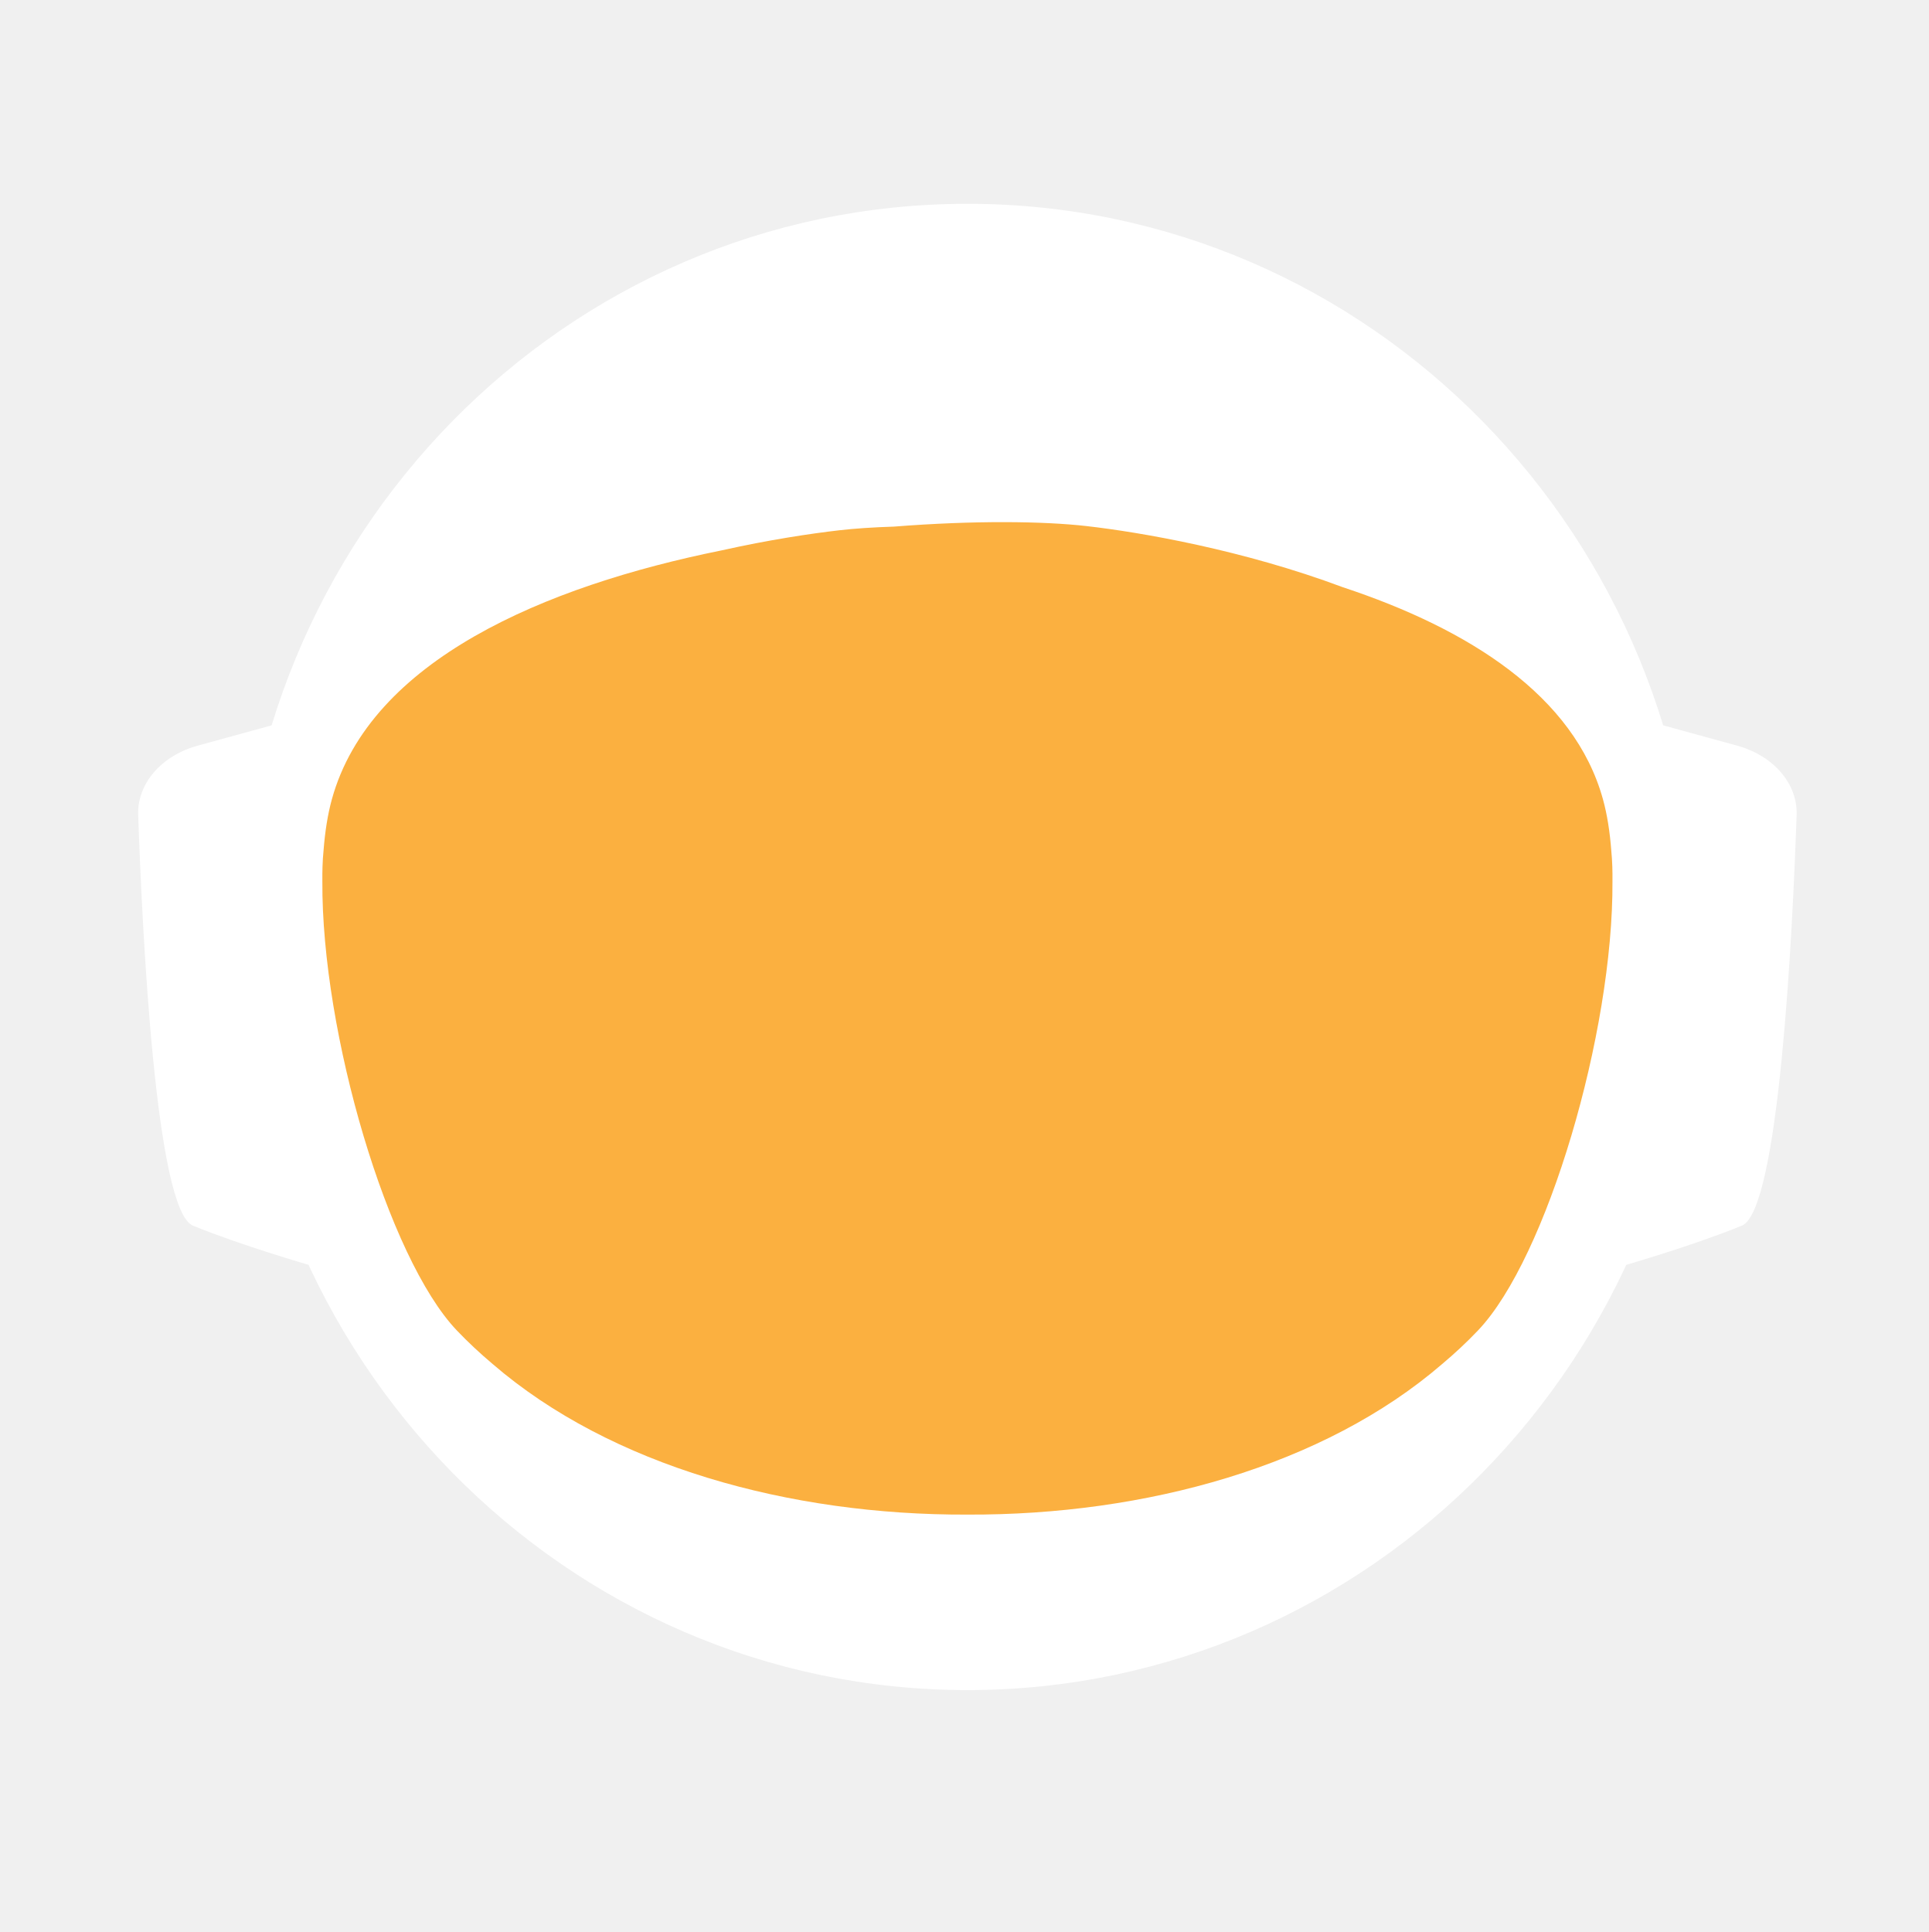
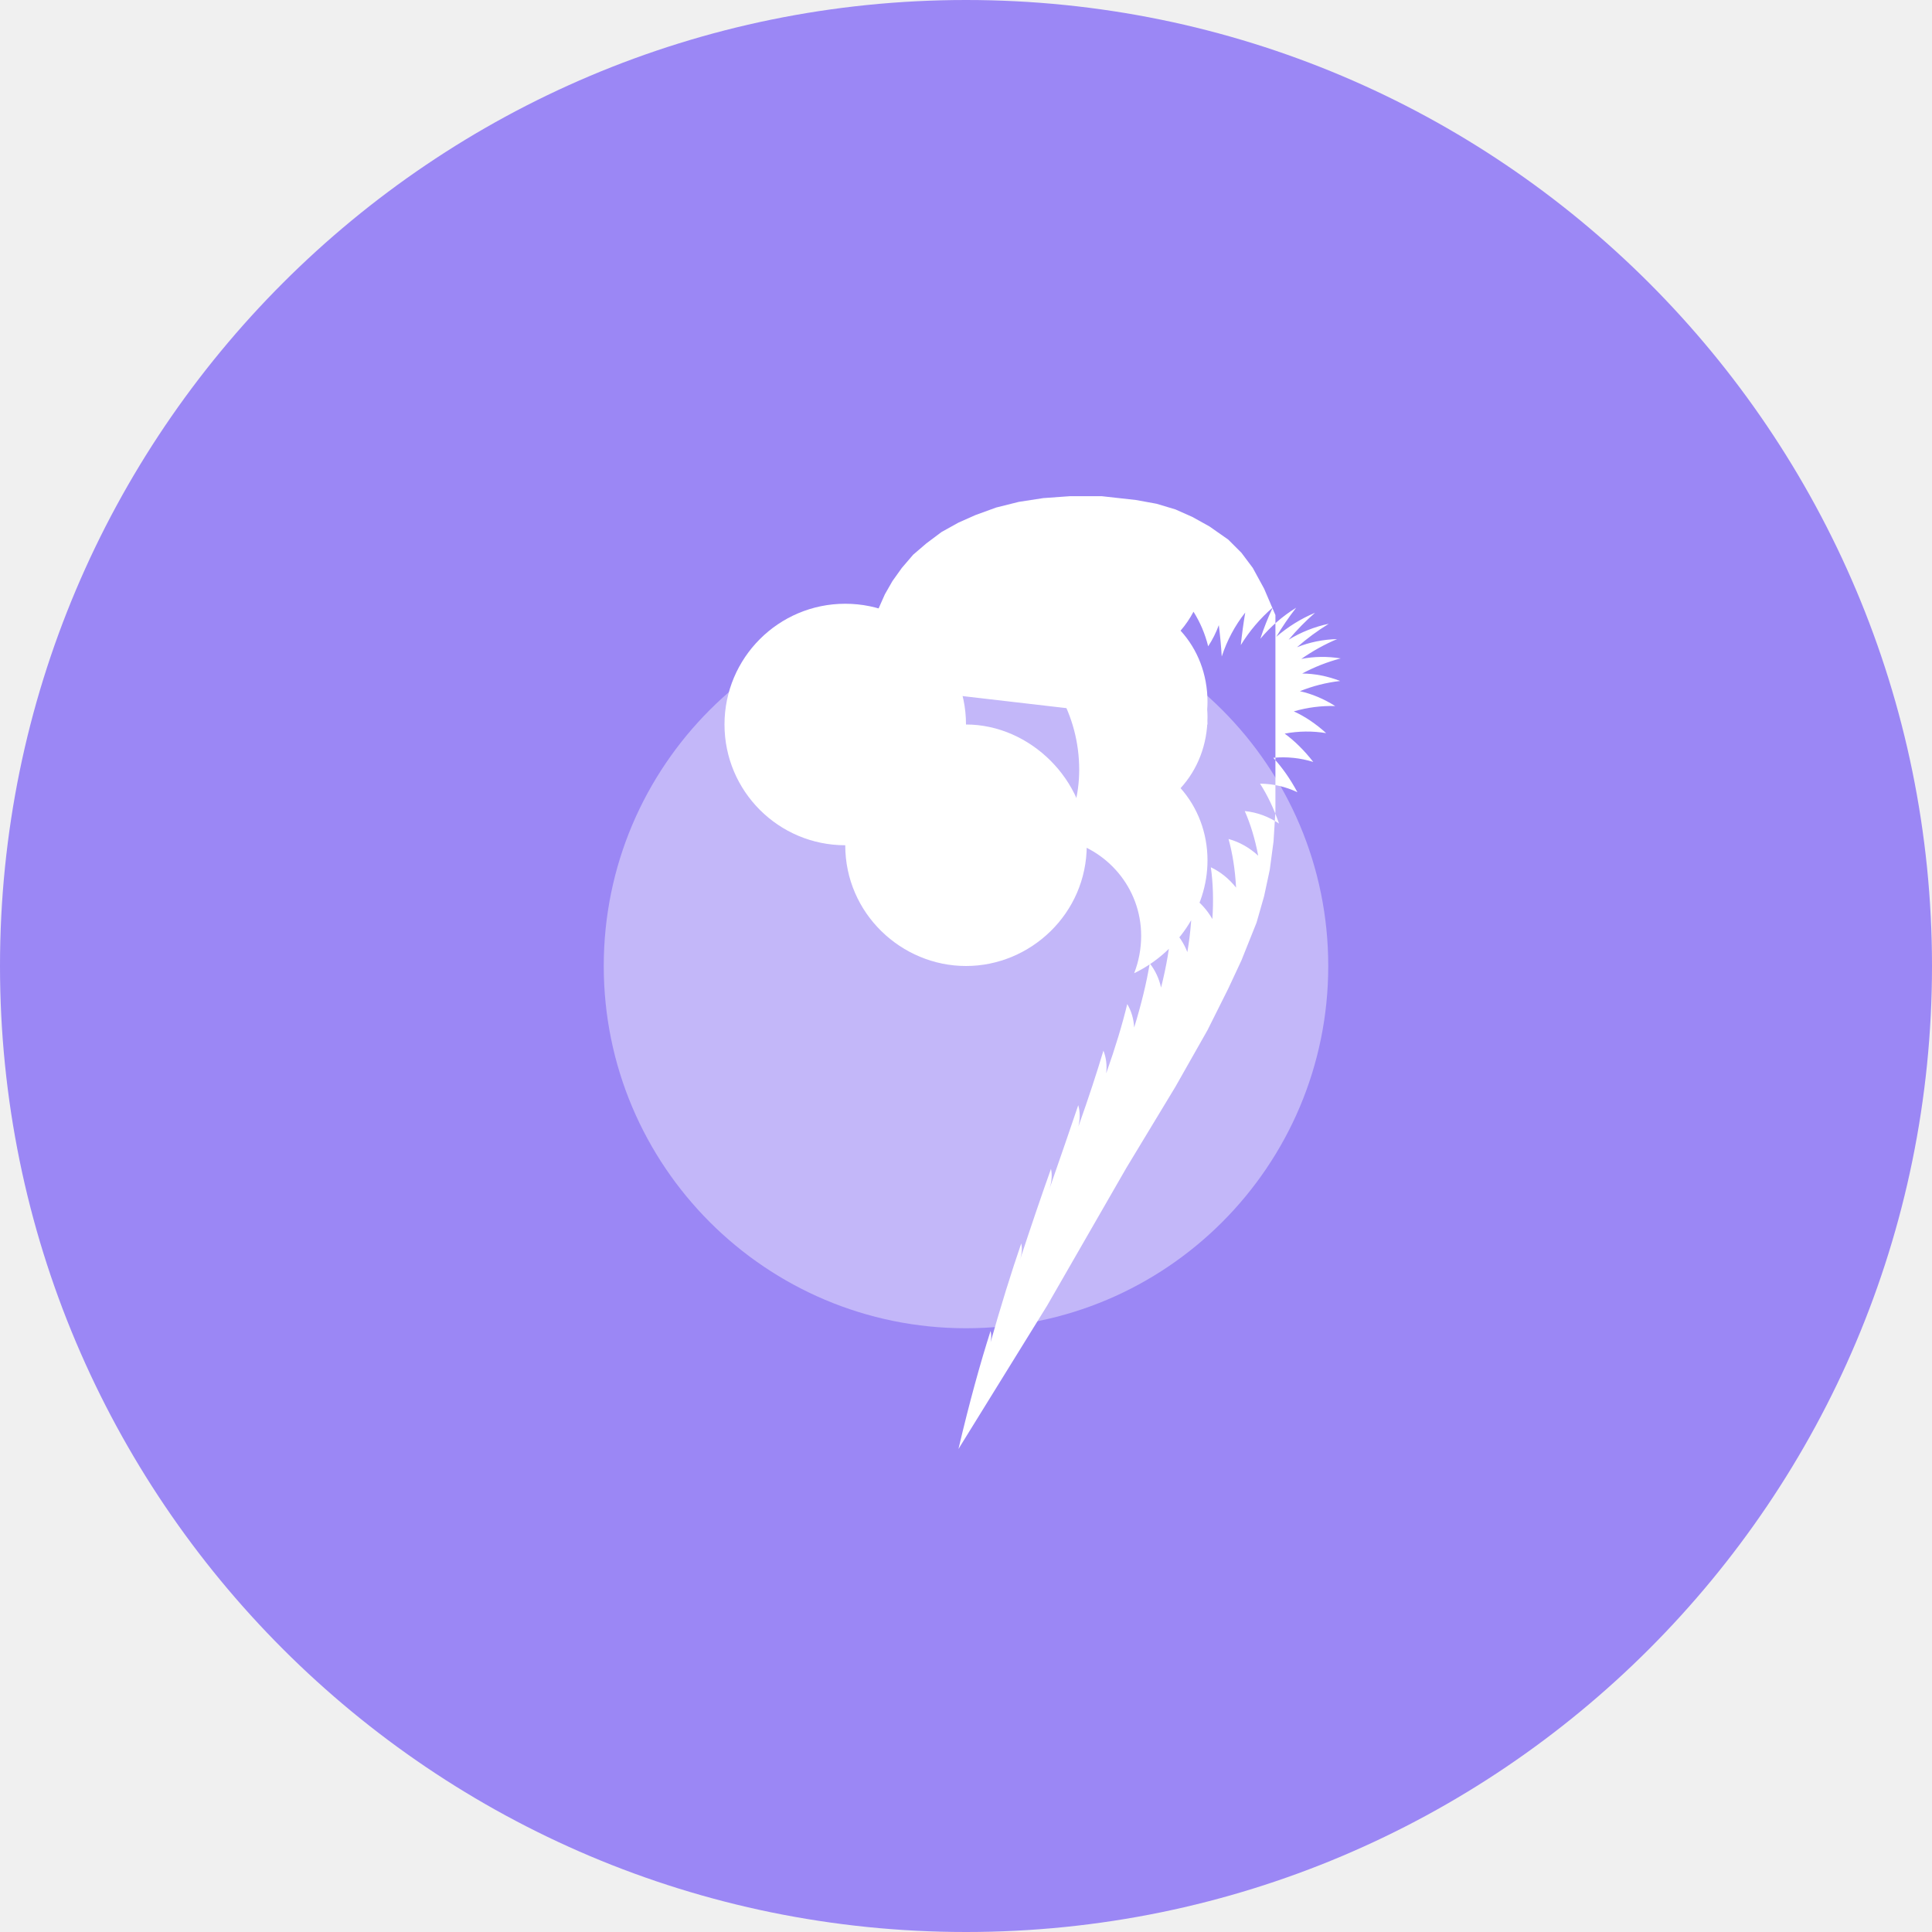
- <svg xmlns="http://www.w3.org/2000/svg" id="_Слой_2" data-name="Слой 2" viewBox="0 0 960.01 961.55">
-   <defs>
-     <style>
-             .cls-1, .cls-2 {
-             fill: #fff;
-             stroke-width: 0px;
-             }
- 
-             .cls-2 {
-             stroke-linecap: round;
-             stroke-width: 0px;
-             
-             }
- 
-             .cls-2, .cls-3 {
-             stroke: #fff;
-             stroke-width: 10px;
-             stroke-miterlimit: 10;
-             }
- 
-             .cls-4 {
-             fill: transparent;
-             stroke: #fff;
-             stroke-width: 0px;
-             }
- 
-             .cls-3 {
-             fill: #FBB040;
- 
-             stroke-width: 0px;
-             }
-         </style>
-     <linearGradient id="animated_gradient" x1="0%" y1="0%" x2="100%" y2="100%" gradientUnits="userSpaceOnUse">
-       <stop offset="100%" stop-color="#427fc1">
-         <animate attributeName="stop-color" values="#427fc1;#00bcd4;#8bc34a;#ffc107;#3f51b5;#9e9e9e;#427fc1" dur="10s" repeatCount="indefinite" />
-       </stop>
-     </linearGradient>
-   </defs>
-   <g id="_Слой_6" data-name="Слой 6">
-     <g>
-       <path class="cls-4" d="M960.01,480c0,9.16-.26,18.26-.77,27.29-.01.12-.02.25-.02.38-.04.67-.08,1.35-.13,2.03-.05.94-.11,1.88-.18,2.82-.05.88-.12,1.76-.18,2.64-.19,2.82-.42,5.62-.68,8.42-.29,3.3-.62,6.59-.99,9.87-.11,1.07-.23,2.14-.37,3.2-.34,2.96-.71,5.92-1.12,8.86-.39,2.88-.8,5.75-1.26,8.61-.12.78-.24,1.56-.37,2.34-.21,1.35-.44,2.69-.66,4.04-.45,2.69-.92,5.37-1.43,8.04-.44,2.38-.9,4.75-1.39,7.11-.01.08-.03.15-.04.23-.16.8-.33,1.6-.49,2.4-.17.8-.34,1.6-.51,2.39-.01.05-.02.1-.03.15-.63,2.94-1.27,5.87-1.96,8.79-.73,3.15-1.51,6.28-2.31,9.4-.28,1.12-.57,2.23-.86,3.34-.19.75-.39,1.51-.6,2.26-.2.75-.41,1.49-.61,2.24-.18.65-.36,1.31-.54,1.97-.18.65-.36,1.3-.55,1.96-.02.09-.05.18-.07.26-.44,1.58-.9,3.15-1.37,4.72,0,.01,0,.02,0,.03l-.66,2.22c-.22.74-.44,1.48-.67,2.22-.5,1.66-1.01,3.31-1.54,4.96-.24.75-.48,1.49-.72,2.24-.18.55-.35,1.09-.53,1.64-.48,1.46-.96,2.93-1.45,4.39-.49,1.46-.99,2.92-1.5,4.38-.51,1.45-1.02,2.91-1.54,4.35-.52,1.45-1.05,2.89-1.58,4.33-.53,1.45-1.07,2.88-1.61,4.31h-.01c-1.09,2.88-2.21,5.74-3.36,8.58-.58,1.42-1.16,2.83-1.74,4.24-.12.3-.25.58-.37.88-.36.87-.73,1.73-1.09,2.6-.11.25-.21.51-.32.76-.35.83-.71,1.65-1.07,2.47-.25.59-.5,1.17-.75,1.76-.61,1.4-1.23,2.79-1.86,4.18-.26.58-.53,1.17-.79,1.76-.49,1.11-1,2.22-1.52,3.32-.5,1.08-1.01,2.16-1.52,3.24-.05.1-.1.2-.14.3-1.27,2.7-2.57,5.38-3.89,8.04-.04.07-.07.14-.1.21-.12.24-.24.48-.36.72-.93,1.87-1.87,3.73-2.83,5.58-.26.51-.52,1.01-.78,1.52-.07.13-.14.26-.2.39-1.29,2.48-2.61,4.95-3.94,7.4-.05.09-.1.18-.14.27-.23.41-.46.83-.68,1.24-1.13,2.06-2.27,4.1-3.42,6.14-.12.22-.24.44-.37.65-.48.84-.96,1.68-1.45,2.51-.26.45-.52.9-.78,1.35-.38.66-.76,1.31-1.15,1.97-.38.65-.77,1.3-1.16,1.96-.77,1.3-1.55,2.6-2.34,3.89-.39.65-.78,1.3-1.18,1.94-.39.65-.79,1.29-1.2,1.94-.38.62-.77,1.23-1.16,1.85-.37.59-.73,1.19-1.11,1.78-.85,1.35-1.71,2.7-2.58,4.04-.02.03-.04.06-.06.09-.47.73-.94,1.46-1.43,2.18-.33.51-.66,1.02-1,1.53-.82,1.25-1.65,2.49-2.49,3.73-.5.75-1,1.49-1.51,2.22-.36.53-.72,1.06-1.08,1.58-.35.52-.71,1.04-1.08,1.56-1.35,1.97-2.73,3.92-4.12,5.86-7.16,10.01-14.7,19.73-22.61,29.14-2.33,2.8-4.71,5.57-7.12,8.31h0c-5.02,5.73-10.18,11.33-15.47,16.8-4.22,4.38-8.53,8.67-12.91,12.89-1.08,1.04-2.17,2.07-3.26,3.09-.8.76-1.61,1.52-2.42,2.27-2.1,1.97-4.23,3.91-6.37,5.81-1.01.92-2.04,1.83-3.07,2.74-2.05,1.81-4.12,3.6-6.21,5.38-1.04.89-2.09,1.77-3.14,2.65-2.1,1.76-4.21,3.5-6.34,5.23-1.07.86-2.14,1.71-3.21,2.57-39.01,31-82.97,56.06-130.48,73.81-.05.02-.1.04-.15.06-8.64,3.22-17.4,6.21-26.27,8.94-8.04,2.48-16.17,4.75-24.38,6.8-37.5,9.41-76.74,14.4-117.15,14.4s-79.63-4.99-117.12-14.4c-4.75-1.19-9.48-2.45-14.17-3.78-12.3-3.49-24.39-7.45-36.26-11.87-.11-.04-.22-.09-.33-.13-65.29-24.37-123.84-62.55-172.11-110.99-.83-.83-1.66-1.67-2.47-2.51-1.97-1.99-3.9-3.99-5.81-6.01-6.78-7.14-13.34-14.5-19.66-22.05-22.96-27.36-42.91-57.32-59.37-89.36-.1-.17-.19-.34-.27-.52-.69-1.36-1.38-2.72-2.06-4.08-2.3-4.6-4.53-9.25-6.69-13.94-2.15-4.69-4.24-9.42-6.25-14.19-1.31-3.12-2.59-6.26-3.84-9.41-.62-1.56-1.23-3.13-1.84-4.71-.12-.28-.23-.57-.33-.86-.55-1.43-1.09-2.87-1.62-4.31-.6-1.61-1.19-3.23-1.77-4.85-.03-.06-.05-.12-.07-.19-.56-1.58-1.12-3.17-1.67-4.75-.57-1.64-1.13-3.28-1.68-4.92h0c-1.1-3.31-2.16-6.62-3.2-9.95-2.04-6.61-3.95-13.29-5.72-20.02-.01-.04-.03-.09-.03-.13-2.64-10.06-4.96-20.24-6.95-30.55l-.06-.33c-.33-1.73-.66-3.47-.97-5.21-.32-1.75-.62-3.49-.92-5.24-.29-1.75-.58-3.5-.86-5.26-.27-1.75-.54-3.51-.8-5.27-.03-.18-.06-.35-.08-.53-.23-1.59-.45-3.18-.67-4.77-.19-1.42-.37-2.84-.55-4.27-.05-.35-.09-.69-.13-1.04-.66-5.32-1.23-10.67-1.72-16.05-.16-1.79-.31-3.58-.45-5.38-.07-.76-.12-1.52-.17-2.28-.18-2.44-.34-4.89-.49-7.34-.03-.51-.07-1.01-.09-1.51-.09-1.7-.17-3.41-.25-5.12-.24-5.44-.4-10.9-.46-16.39-.02-1.83-.03-3.66-.03-5.49,0-6.21.12-12.4.35-18.55.08-2.02.17-4.03.27-6.04,0-.07,0-.14.01-.21.1-2.01.22-4.02.34-6.02.26-4.08.57-8.14.93-12.19.9-10.09,2.1-20.08,3.61-29.98,3.95-25.85,9.96-51.03,17.85-75.35,1.83-5.61,3.75-11.17,5.76-16.68,1.35-3.68,2.74-7.33,4.17-10.96.71-1.82,1.44-3.63,2.18-5.44,2.95-7.22,6.08-14.35,9.36-21.39,4.11-8.8,8.48-17.46,13.1-25.96,1.88-3.46,3.79-6.89,5.76-10.29.84-1.47,1.7-2.93,2.56-4.39.11-.2.23-.41.35-.61.93-1.56,1.86-3.11,2.79-4.65.06-.11.12-.21.19-.31.83-1.36,1.66-2.71,2.5-4.06.29-.49.59-.97.91-1.45,2.91-4.66,5.91-9.26,8.98-13.81,0,0,.01-.02.02-.03,3.23-4.78,6.55-9.49,9.94-14.15,1.13-1.55,2.28-3.1,3.43-4.64,1.15-1.54,2.31-3.07,3.48-4.6C186.58,73.83,324.67.05,480,.05c128.41,0,245.04,50.41,331.18,132.53,4.17,3.98,8.26,8.02,12.29,12.15,1.34,1.37,2.67,2.75,4,4.14.06.05.1.1.14.14,1.27,1.34,2.54,2.69,3.8,4.05,1.31,1.4,2.61,2.82,3.9,4.24,1.29,1.41,2.57,2.83,3.83,4.26.17.18.33.36.49.55,1.01,1.14,2.02,2.29,3.02,3.44.55.63,1.1,1.28,1.65,1.92,2.04,2.38,4.06,4.77,6.05,7.19.03.02.05.05.08.08.99,1.21,1.99,2.43,2.98,3.66.27.33.55.67.81,1.01,1.15,1.42,2.28,2.85,3.41,4.28.8,1.02,1.6,2.05,2.4,3.08.09.11.17.22.25.33.62.79,1.23,1.59,1.84,2.39.74.98,1.48,1.96,2.22,2.95.65.86,1.29,1.72,1.93,2.59.12.15.23.31.35.47.65.89,1.3,1.78,1.95,2.67,1.6,2.19,3.17,4.4,4.72,6.62.49.7.98,1.4,1.47,2.1.13.19.26.38.39.56.97,1.4,1.93,2.8,2.88,4.21,1.21,1.78,2.4,3.57,3.57,5.37.94,1.42,1.87,2.85,2.79,4.29,1.04,1.62,2.07,3.25,3.09,4.88,2.04,3.27,4.05,6.57,6.01,9.9.98,1.66,1.95,3.33,2.92,5.01.96,1.66,1.91,3.34,2.85,5.02t.01.02c.89,1.6,1.78,3.21,2.66,4.82.15.26.29.53.42.79.73,1.34,1.45,2.68,2.16,4.03.16.28.31.56.45.84.88,1.67,1.75,3.34,2.61,5.02.86,1.67,1.7,3.36,2.54,5.05.25.5.49,1,.74,1.5.62,1.24,1.22,2.48,1.82,3.73.82,1.7,1.63,3.41,2.44,5.13.05.09.09.19.13.28.39.86.79,1.71,1.18,2.57.4.85.79,1.71,1.18,2.58.29.64.57,1.28.85,1.92.5,1.11.99,2.21,1.48,3.32.01.03.03.06.04.09.78,1.78,1.55,3.56,2.31,5.35.76,1.8,1.51,3.61,2.25,5.41.73,1.81,1.46,3.61,2.18,5.43h0c.71,1.82,1.42,3.64,2.11,5.46.63,1.66,1.25,3.32,1.86,4.98.23.62.46,1.24.68,1.86.37,1.01.74,2.02,1.09,3.04.21.58.41,1.15.61,1.73.2.56.39,1.12.59,1.68.16.48.33.95.49,1.43.22.63.43,1.25.64,1.88.53,1.56,1.05,3.13,1.56,4.7.24.72.47,1.43.7,2.15l.06.18c.36,1.13.72,2.27,1.08,3.41.14.43.27.86.4,1.29.2.66.41,1.31.61,1.97.08.28.17.55.25.83.21.69.42,1.38.62,2.07.04.13.08.27.12.4.19.64.38,1.28.57,1.93.17.57.34,1.14.5,1.72l.54,1.89c.25.89.5,1.78.75,2.68.26.91.51,1.82.76,2.74.03.14.07.27.11.4.36,1.31.71,2.63,1.04,3.95.19.67.36,1.34.53,2.02.78,3.03,1.52,6.09,2.24,9.15.15.64.31,1.28.46,1.92.04.17.07.33.11.49.17.73.34,1.46.5,2.19.07.33.15.67.22,1,.58,2.53,1.12,5.08,1.64,7.63.26,1.26.52,2.52.76,3.79.16.82.32,1.65.48,2.47.02.07.03.15.04.22.13.65.25,1.31.38,1.97.11.62.23,1.24.34,1.86.22,1.14.42,2.29.62,3.43.18.99.35,1.97.51,2.96.18,1.07.36,2.13.52,3.2.15.83.28,1.67.4,2.5.08.48.16.97.23,1.46.02.13.04.25.05.37.15.97.3,1.95.44,2.93.15.98.29,1.96.42,2.94.13.94.25,1.89.38,2.83.24,1.8.48,3.61.7,5.42.15,1.25.31,2.5.45,3.76.08.7.16,1.41.24,2.11.03.33.07.66.1,1,.15,1.27.28,2.54.4,3.81.05.53.1,1.06.15,1.59.09.9.18,1.81.26,2.72.02.19.03.39.05.59.16,1.72.3,3.45.43,5.17.02.22.04.44.05.66,0,.11.02.21.02.31.11,1.48.22,2.96.32,4.45,0,.13.02.27.03.4.01.22.03.45.04.67.1,1.55.2,3.1.28,4.65,0,.1.01.2.02.3.05.81.08,1.63.12,2.44.04.77.08,1.53.12,2.3.13,2.76.22,5.52.3,8.29.02.53.04,1.07.04,1.61.02.94.04,1.87.06,2.81.02.93.04,1.87.05,2.81v.25c0,1.03.03,2.05.03,3.08.02,1.03.02,2.06.02,3.09Z" />
-       <g>
-         <path id="_ухо" data-name="ухо" class="cls-4" d="M194.68,355.85l-39.26,10.79c-15.37,4.22-25.55,16.06-25.09,29.21,1.71,49.79,7.38,166.77,23.08,173.21,19.97,8.19,48.94,16.58,48.94,16.58l-7.66-229.78Z" />
-         <path id="_ухо-2" data-name="ухо" class="cls-4" d="M765.33,355.85l39.26,10.79c15.37,4.22,25.55,16.06,25.09,29.21-1.71,49.79-7.38,166.77-23.08,173.21-19.97,8.19-48.94,16.58-48.94,16.58l7.66-229.78Z" />
-       </g>
-       <path class="cls-4" d="M838.95,789.8c-2.27,2.8-4.59,5.57-6.94,8.31h0c-3.49,4.08-7.04,8.09-10.67,12.04-1.93,2.12-3.89,4.23-5.87,6.31-46.79,49.23-103.8,88.2-167.52,113.3l-.15.06c-.73.29-1.47.57-2.2.86-.06.02-.13.04-.2.07-14.7,5.69-29.76,10.64-45.13,14.81-38.38,10.44-78.69,15.99-120.27,15.99s-81.9-5.55-120.28-15.99c-15.32-4.16-30.32-9.1-44.97-14.76-.13-.05-.24-.1-.36-.14-.65-.24-1.3-.49-1.94-.75-.01-.01-.03-.01-.04-.01-.1-.04-.19-.08-.29-.12-61.77-24.33-117.26-61.69-163.22-108.81-.19-.19-.39-.39-.58-.59-2.32-2.38-4.6-4.79-6.87-7.22-.4-.43-.81-.87-1.21-1.3-6.61-7.14-13.01-14.5-19.18-22.05,0-.3.01-.61.03-.92,2.72-51.31,98.65-95.57,148.26-115.08h.01c17.38-6.85,29.08-10.65,29.08-10.65h363.13s11.7,3.8,29.08,10.65h.01c49.61,19.51,145.54,63.77,148.26,115.08.02.31.03.61.03.91Z" />
-       <ellipse id="_голова" data-name="голова" class="cls-4" cx="480.01" cy="451.53" rx="303.07" ry="309.17" />
-       <ellipse id="_контур_голова" data-name="контур голова" class="cls-4" cx="480.01" cy="451.53" rx="303.07" ry="309.17" />
-       <path class="cls-4" d="M960,478.46v1.54c0,1.73-.01,3.45-.03,5.18-.02,2.42-.07,4.84-.14,7.25-.01.94-.04,1.87-.07,2.81-.01.44-.03.88-.05,1.32-.03,1.23-.08,2.45-.14,3.67-.01.4-.02.8-.05,1.19-.05,1.28-.11,2.55-.18,3.83-.03.68-.07,1.36-.1,2.04-.01.12-.02.25-.02.38-.04.67-.08,1.35-.13,2.03-.05.94-.11,1.88-.18,2.82-.05.88-.12,1.76-.18,2.64-.03.47-.07.94-.11,1.41-.09,1.24-.19,2.48-.29,3.72-.05.63-.1,1.26-.16,1.89-.04.47-.08.94-.12,1.4-.04.47-.09.94-.14,1.4-.05.6-.1,1.2-.17,1.8-.11,1.18-.22,2.35-.35,3.52-.05.5-.1.99-.16,1.49-.06.55-.11,1.11-.17,1.66-.07.56-.13,1.11-.2,1.66-.05.51-.11,1.02-.17,1.54-.12,1.05-.25,2.09-.39,3.14-.11.95-.23,1.91-.35,2.86-.12.95-.25,1.91-.38,2.86s-.26,1.9-.4,2.85c-.14.95-.28,1.9-.42,2.85-.14.97-.29,1.94-.44,2.91-.12.78-.24,1.56-.37,2.34-.21,1.35-.44,2.69-.66,4.04-.45,2.68-.93,5.36-1.43,8.04-.25,1.33-.51,2.67-.77,4-.21,1.12-.44,2.23-.66,3.34-.16.8-.33,1.6-.49,2.4-.17.8-.34,1.6-.51,2.39-.29,1.38-.59,2.77-.9,4.15-.23,1.03-.47,2.07-.71,3.1-.12.56-.25,1.13-.38,1.69-.14.56-.27,1.13-.41,1.69-.29,1.23-.58,2.47-.89,3.69,0,.02-.01.05-.02.07-.05.24-.11.48-.17.71-.26,1.07-.53,2.14-.81,3.21-.03.12-.06.25-.1.37-.24,1.01-.5,2-.77,3-.19.75-.39,1.51-.6,2.26-.2.75-.41,1.49-.61,2.24-.18.65-.36,1.31-.54,1.97-.18.65-.36,1.3-.55,1.96-.15.57-.32,1.15-.49,1.72-.31,1.1-.63,2.2-.96,3.3l-.66,2.22c-.22.74-.44,1.48-.67,2.22-.38,1.27-.77,2.54-1.18,3.8-.52,1.68-1.06,3.36-1.61,5.04-.48,1.46-.96,2.93-1.45,4.39-.49,1.46-.99,2.91-1.5,4.37h0c-.51,1.46-1.02,2.92-1.54,4.36-.52,1.45-1.05,2.89-1.58,4.33-.53,1.45-1.07,2.88-1.61,4.31h-.01c-1.1,2.88-2.22,5.73-3.36,8.57h0c-.58,1.43-1.16,2.84-1.74,4.25-.59,1.42-1.18,2.83-1.78,4.23-.6,1.41-1.21,2.82-1.82,4.22h0c-.61,1.41-1.23,2.8-1.86,4.19-.26.58-.53,1.17-.79,1.76-.27.59-.54,1.18-.81,1.76-.23.52-.47,1.04-.71,1.56-.5,1.08-1.01,2.16-1.52,3.24-.19.41-.39.82-.59,1.23-.49,1.04-.99,2.07-1.49,3.1-.53,1.11-1.07,2.21-1.61,3.31-.11.24-.22.47-.35.7-.03.07-.06.14-.1.21-.62,1.26-1.25,2.51-1.89,3.76-.69,1.36-1.38,2.71-2.08,4.06-1.41,2.7-2.84,5.39-4.29,8.06-.73,1.33-1.46,2.66-2.2,3.99-1.47,2.65-2.98,5.29-4.5,7.91-.38.66-.76,1.31-1.15,1.97-.38.65-.77,1.3-1.16,1.96-.77,1.3-1.55,2.6-2.34,3.89-.39.65-.78,1.3-1.18,1.94-.39.65-.79,1.29-1.2,1.94-.6.97-1.21,1.94-1.82,2.9-.15.25-.29.49-.45.73-.15.25-.31.49-.47.73-.33.51-.65,1.02-.98,1.53-.32.52-.65,1.02-.98,1.53-.05.08-.1.17-.15.25-.02.03-.04.06-.06.09-.07.11-.15.22-.23.33-.4.62-.8,1.23-1.2,1.85-.33.51-.66,1.02-1,1.53-.82,1.25-1.65,2.49-2.49,3.73-.5.75-1,1.49-1.51,2.22-.36.53-.72,1.06-1.08,1.58-.35.52-.71,1.04-1.08,1.56-.67.99-1.36,1.97-2.05,2.95-.69.98-1.38,1.96-2.08,2.94-7.15,10.01-14.69,19.73-22.61,29.14-2.33,2.8-4.7,5.57-7.11,8.31h0c-5.02,5.72-10.17,11.32-15.45,16.79-1.98,2.05-3.97,4.07-5.98,6.08-2.29,2.29-4.61,4.56-6.95,6.79-1.08,1.04-2.17,2.07-3.26,3.09-.8.76-1.61,1.52-2.42,2.27-2.1,1.97-4.23,3.91-6.37,5.81-1.01.92-2.04,1.83-3.07,2.74-2.05,1.82-4.12,3.62-6.21,5.38-1.04.89-2.09,1.77-3.14,2.65-2.1,1.78-4.21,3.52-6.34,5.23-1.07.86-2.14,1.71-3.21,2.57-2.44,1.94-4.9,3.86-7.37,5.74-37.8,28.9-80.01,52.28-125.46,68.99-.06.02-.13.04-.2.07-7.86,2.88-15.82,5.57-23.87,8.05-7.99,2.46-16.07,4.72-24.23,6.76-37.54,9.43-76.83,14.44-117.3,14.44s-79.74-5.01-117.28-14.44c-4.7-1.17-9.37-2.42-14.01-3.74-11.63-3.3-23.07-7.02-34.32-11.16-63.91-23.48-121.44-60.18-169.28-106.79-1.72-1.67-3.42-3.35-5.11-5.05-.83-.84-1.66-1.68-2.48-2.52-1.96-1.98-3.88-3.99-5.8-6-6.77-7.14-13.33-14.5-19.66-22.05-4.28-5.1-8.45-10.3-12.51-15.59-1.36-1.76-2.7-3.53-4.03-5.31-.08-.1-.15-.2-.22-.3-.1-.14-.21-.28-.31-.42-.62-.83-1.25-1.65-1.86-2.48-.4-.55-.8-1.1-1.2-1.65-.14-.2-.29-.4-.43-.6-.04-.06-.09-.12-.13-.17-.12-.16-.24-.33-.35-.49-2.49-3.43-4.93-6.89-7.32-10.38,0,0,0-.01,0-.01-1.66-2.43-3.31-4.87-4.92-7.33-.43-.63-.84-1.26-1.23-1.89-5.28-8.07-10.3-16.3-15.07-24.69-.05-.09-.1-.19-.15-.28-.79-1.4-1.58-2.79-2.36-4.2-.11-.19-.21-.39-.31-.58-.16-.29-.32-.57-.47-.85-.12-.22-.24-.44-.36-.66-.23-.41-.45-.81-.67-1.21-.22-.4-.44-.8-.66-1.21-.47-.87-.93-1.74-1.4-2.62-.13-.25-.27-.51-.41-.76-.2-.38-.4-.76-.61-1.15-.78-1.47-1.55-2.95-2.31-4.43-.02-.04-.05-.08-.06-.13-.1-.17-.19-.34-.27-.52-.69-1.36-1.38-2.72-2.06-4.08-1.15-2.3-2.28-4.61-3.4-6.94-1.12-2.32-2.22-4.66-3.29-7-.54-1.17-1.08-2.34-1.6-3.52-.43-.96-.85-1.91-1.28-2.86-.39-.87-.77-1.74-1.15-2.62-.11-.24-.21-.47-.31-.71-.64-1.49-1.28-2.98-1.91-4.48-1.32-3.12-2.6-6.26-3.84-9.41-.08-.19-.15-.38-.23-.58-.54-1.37-1.08-2.75-1.61-4.13-.12-.28-.23-.57-.33-.86-.55-1.43-1.09-2.87-1.62-4.31-.6-1.61-1.19-3.23-1.77-4.85-.03-.06-.05-.12-.07-.19-.56-1.58-1.12-3.17-1.67-4.75-.57-1.64-1.13-3.28-1.68-4.92h0c-.55-1.66-1.09-3.31-1.63-4.97-.53-1.66-1.05-3.32-1.57-4.98-.51-1.66-1.02-3.33-1.52-5-.5-1.68-.99-3.35-1.47-5.03-.47-1.65-.92-3.3-1.38-4.95,0-.01-.01-.02-.01-.03-.02-.05-.03-.1-.05-.16-.44-1.61-.87-3.23-1.29-4.85-.01-.04-.03-.09-.03-.13-.01-.02-.02-.03-.02-.05-.66-2.5-1.3-5-1.9-7.52-.21-.83-.41-1.66-.61-2.49-.02-.07-.04-.14-.06-.22-.38-1.63-.76-3.26-1.13-4.9-.02-.05-.03-.11-.04-.16-.28-1.22-.55-2.45-.81-3.67-.12-.5-.22-.99-.33-1.49-.09-.42-.18-.84-.27-1.26-.05-.24-.1-.49-.15-.73-.05-.23-.1-.46-.14-.69-.1-.48-.21-.96-.3-1.44-.08-.36-.16-.71-.23-1.06l-.18-.9c-.27-1.32-.53-2.64-.78-3.97l-.06-.33c-.29-1.45-.56-2.9-.82-4.35-.05-.29-.11-.57-.15-.86-.1-.52-.2-1.05-.29-1.57-.06-.35-.13-.7-.18-1.05-.08-.42-.15-.83-.22-1.24-.08-.46-.16-.92-.23-1.38-.13-.75-.26-1.51-.38-2.26-.05-.25-.09-.5-.12-.75l-.36-2.25c-.07-.42-.14-.83-.2-1.25-.14-.91-.28-1.83-.42-2.74-.06-.42-.13-.85-.18-1.28-.03-.18-.06-.35-.08-.53-.23-1.59-.45-3.18-.67-4.77-.19-1.42-.37-2.84-.55-4.27-.05-.35-.09-.69-.13-1.04-.16-1.33-.32-2.66-.48-4-.07-.5-.13-1-.18-1.5-.19-1.73-.38-3.45-.55-5.18-.04-.42-.09-.84-.12-1.26-.02-.11-.03-.22-.03-.34-.11-1.02-.21-2.04-.3-3.06-.02-.24-.04-.47-.06-.71-.09-.96-.18-1.94-.25-2.91-.05-.5-.09-.99-.13-1.49-.03-.33-.05-.65-.07-.98-.07-.76-.12-1.52-.17-2.28-.09-1.22-.18-2.44-.26-3.67-.01-.16-.02-.32-.03-.48h0c-.07-1.07-.14-2.13-.2-3.19-.03-.51-.07-1.01-.09-1.51-.03-.5-.06-1-.08-1.51-.07-1.2-.13-2.4-.17-3.61-.01-.21-.02-.43-.03-.64-.07-1.39-.12-2.78-.17-4.17-.02-.38-.03-.77-.04-1.16-.02-.72-.05-1.44-.06-2.17,0-.17,0-.34,0-.51,0-.05,0-.11-.01-.16-.03-.94-.05-1.87-.07-2.81,0-.22-.01-.44-.01-.66-.01-.33-.01-.66-.02-.99-.03-1.04-.04-2.08-.04-3.12-.01-.17-.01-.34-.01-.51-.02-1.66-.03-3.32-.03-4.98,0-1.55.01-3.1.03-4.65,0-.51,0-1.01.01-1.52v-.25c.03-1.88.06-3.75.11-5.62.01-.6.03-1.2.05-1.79.03-1.26.07-2.51.12-3.76.01-.32.02-.64.04-.96.02-.61.04-1.22.07-1.83.04-1.04.09-2.08.14-3.11.02-.37.03-.73.06-1.1,0-.07,0-.14.01-.21.02-.63.05-1.26.09-1.88.02-.38.04-.76.07-1.13.02-.41.04-.82.07-1.23.03-.6.07-1.19.11-1.78.03-.5.06-.99.09-1.48.08-1.17.16-2.33.25-3.49.04-.56.08-1.11.12-1.67.11-1.36.22-2.73.34-4.09.04-.49.08-.98.13-1.46.02-.29.04-.58.07-.87.08-.91.17-1.82.26-2.72.01-.06.01-.13.02-.19.1-1,.2-1.99.3-2.99.02-.2.04-.39.06-.59.02-.18.04-.35.06-.53.11-1.14.23-2.27.37-3.42.02-.26.05-.53.08-.79.11-.92.22-1.83.33-2.74.02-.16.04-.32.06-.47.26-2.17.54-4.34.83-6.5.05-.37.1-.74.15-1.12.06-.39.1-.79.16-1.18.1-.72.2-1.43.31-2.15.18-1.24.36-2.48.55-3.72.01-.12.03-.24.05-.37.14-.95.3-1.9.45-2.84.11-.71.23-1.42.34-2.12.04-.24.08-.48.12-.72.13-.77.26-1.55.4-2.33.04-.25.09-.49.13-.74.05-.32.11-.63.16-.95.11-.63.22-1.27.33-1.9.34-1.93.7-3.86,1.07-5.78.01-.07.02-.15.04-.22.32-1.65.64-3.3.98-4.94.08-.44.17-.88.26-1.32.37-1.79.75-3.57,1.14-5.35.39-1.83.8-3.65,1.22-5.47.04-.16.07-.32.11-.49.21-.91.42-1.81.65-2.71.22-.98.46-1.96.7-2.94.14-.59.29-1.18.44-1.76.29-1.22.6-2.44.91-3.66.03-.11.06-.23.09-.34.98-3.84,2.02-7.65,3.1-11.45.26-.93.53-1.85.8-2.77.04-.14.08-.28.12-.41.23-.79.46-1.58.69-2.36.04-.13.08-.27.12-.4.16-.55.33-1.1.5-1.65.05-.15.1-.31.14-.47.28-.91.56-1.83.84-2.75.11-.36.22-.73.34-1.09.53-1.69,1.06-3.37,1.61-5.05.6-1.87,1.22-3.73,1.85-5.59.28-.82.56-1.64.85-2.45.06-.21.13-.41.2-.61.22-.65.45-1.29.67-1.93.09-.28.19-.55.29-.83.62-1.76,1.26-3.52,1.9-5.27.67-1.84,1.35-3.67,2.05-5.5h0c.69-1.83,1.4-3.65,2.12-5.46.71-1.82,1.44-3.63,2.18-5.44.73-1.8,1.48-3.6,2.24-5.4h0c.76-1.8,1.53-3.58,2.31-5.36.78-1.78,1.57-3.56,2.37-5.33.8-1.77,1.61-3.54,2.44-5.3.51-1.1,1.03-2.2,1.55-3.29.53-1.1,1.05-2.19,1.58-3.28.53-1.09,1.06-2.18,1.6-3.27.1-.22.21-.43.32-.65.43-.87.86-1.73,1.31-2.6,1.07-2.16,2.18-4.31,3.31-6.44,0-.02,0-.03.01-.04.17-.33.35-.66.52-.99.12-.23.24-.46.37-.69.83-1.58,1.68-3.15,2.53-4.71,1.88-3.46,3.79-6.89,5.76-10.29.84-1.47,1.7-2.93,2.56-4.39.11-.2.23-.41.35-.61.93-1.56,1.86-3.11,2.79-4.65.06-.11.12-.21.19-.31.83-1.36,1.66-2.71,2.5-4.06.29-.49.59-.97.91-1.45,2.17-3.49,4.41-6.96,6.69-10.39.76-1.14,1.52-2.28,2.29-3.42,0,0,.01-.02.02-.03.81-1.2,1.62-2.4,2.45-3.59.26-.38.52-.77.79-1.15.54-.77,1.08-1.54,1.62-2.31.03-.04.06-.09.1-.14,1.64-2.33,3.29-4.66,4.98-6.96,1.13-1.55,2.28-3.1,3.43-4.64,1.15-1.54,2.31-3.07,3.48-4.6,9.59-12.52,19.79-24.55,30.55-36.05,2.3-2.46,4.63-4.9,6.99-7.31h0C223.55,55.49,345.29,0,480,0c122.4,0,234.09,45.81,318.87,121.24,4.17,3.71,8.27,7.49,12.31,11.34,2.09,1.98,4.15,3.98,6.2,6.02,1.02,1,2.04,2.02,3.06,3.05,1.01,1.02,2.02,2.05,3.03,3.08,1.34,1.37,2.67,2.75,4,4.14.06.05.1.1.14.14,1.27,1.34,2.54,2.69,3.8,4.05,1.31,1.4,2.61,2.82,3.9,4.24,1.29,1.41,2.57,2.83,3.83,4.26.17.18.33.36.49.55,1.01,1.14,2.02,2.29,3.02,3.44.55.63,1.1,1.28,1.65,1.92,2.05,2.37,4.06,4.77,6.05,7.19.03.02.05.05.08.08.99,1.21,1.99,2.43,2.98,3.66.27.33.55.67.81,1.01,1.15,1.42,2.28,2.85,3.41,4.28.8,1.02,1.6,2.05,2.4,3.08.09.11.17.22.25.33.62.79,1.23,1.59,1.84,2.39.74.98,1.48,1.96,2.22,2.95.65.86,1.29,1.72,1.93,2.59.12.15.23.31.35.47.65.89,1.3,1.78,1.95,2.67,1.6,2.19,3.17,4.4,4.72,6.62.49.7.98,1.4,1.47,2.1,1.1,1.58,2.19,3.17,3.27,4.77,1.21,1.78,2.4,3.57,3.57,5.37.94,1.42,1.87,2.85,2.79,4.29,1.04,1.62,2.07,3.25,3.09,4.88,2.04,3.27,4.05,6.57,6.01,9.9.98,1.66,1.95,3.33,2.92,5.01.96,1.66,1.91,3.34,2.85,5.02t.01.02c.89,1.6,1.78,3.21,2.66,4.82.15.26.29.53.42.79.73,1.34,1.45,2.68,2.16,4.03.16.28.31.56.45.84.88,1.67,1.75,3.34,2.61,5.02.86,1.67,1.7,3.36,2.54,5.05.25.5.49,1,.74,1.5.62,1.24,1.22,2.48,1.82,3.73.82,1.7,1.63,3.41,2.44,5.13.05.09.09.19.13.28.39.86.79,1.71,1.18,2.57.4.85.79,1.71,1.18,2.58.8,1.77,1.59,3.55,2.37,5.33.78,1.78,1.55,3.56,2.31,5.35h0c.76,1.81,1.51,3.61,2.25,5.41.73,1.81,1.46,3.61,2.18,5.43h0c.71,1.82,1.42,3.64,2.11,5.46.63,1.66,1.25,3.32,1.86,4.98.23.62.46,1.24.68,1.86.16.44.31.87.46,1.31.11.29.21.58.32.86.11.29.21.58.31.87.21.58.41,1.15.61,1.73.2.56.39,1.12.59,1.68.16.48.33.95.49,1.43.22.63.43,1.25.64,1.88.53,1.56,1.05,3.13,1.56,4.7.24.72.47,1.43.7,2.15l.06.18c.36,1.13.72,2.27,1.08,3.41.14.43.27.86.4,1.29.2.66.41,1.31.61,1.97.08.28.17.55.25.83.21.69.42,1.38.62,2.07.04.13.08.27.12.4.19.64.38,1.28.57,1.93.17.57.34,1.14.5,1.72l.54,1.89c.25.89.5,1.78.75,2.68.26.91.51,1.82.76,2.74.03.14.07.27.11.4.36,1.31.71,2.63,1.04,3.95.15.56.3,1.12.44,1.68.03.11.06.23.09.34.46,1.8.91,3.61,1.35,5.42.46,1.88.91,3.76,1.35,5.65.04.17.07.33.11.49.17.73.34,1.46.5,2.19.07.33.15.67.22,1,.17.76.34,1.52.5,2.28.39,1.78.77,3.56,1.14,5.35.09.44.18.88.26,1.32.17.82.34,1.64.5,2.47.16.82.32,1.65.48,2.47.02.07.03.15.04.22.13.65.25,1.31.38,1.97.11.62.23,1.24.34,1.86.12.65.24,1.3.35,1.95.09.49.18.99.27,1.48.18.99.35,1.97.51,2.96.08.49.16.99.24,1.48.1.57.19,1.14.28,1.72.15.83.28,1.67.4,2.5.08.48.16.97.23,1.46.02.13.04.25.05.37.15.97.3,1.95.44,2.93.15.98.29,1.96.42,2.94.15,1.1.3,2.19.44,3.29.19,1.4.37,2.8.54,4.21.2,1.5.38,3,.55,4.51.08.7.16,1.41.24,2.11.03.33.07.66.1,1,.08.74.16,1.48.23,2.22.06.53.11,1.06.17,1.59.05.53.1,1.06.15,1.59.09.9.18,1.81.26,2.72.07.77.14,1.55.2,2.33.1,1.14.19,2.29.29,3.43.01.22.03.44.05.66.04.56.08,1.11.12,1.67.07.92.14,1.83.2,2.76.02.24.03.49.05.73.02.34.04.68.06,1.03.05.74.1,1.48.14,2.23.05.78.1,1.57.14,2.36.06,1.06.11,2.13.16,3.19.03.51.06,1.03.08,1.55s.04,1.04.06,1.56c.04.93.08,1.86.11,2.79.05,1.25.09,2.5.12,3.76.02.59.04,1.19.05,1.79.02.94.04,1.87.06,2.81.02.93.04,1.87.05,2.81v.25c0,1.03.03,2.05.03,3.08.01.52.01,1.03.01,1.55Z" />
-       <g>
-         <path class="cls-4" d="M426.04,275.78c67.33-7.7,292.37,6.33,321.97,113.43,15.84,57.33-17.86,187.45-52.66,223.99-98.03,102.94-337.53,105.39-433.4-3.42-29.47-33.44-55.48-138.99-53.91-192.05,3.11-105.06,164.35-135.83,218-141.96Z" />
-         <path class="cls-4" d="M530.27,274.02c-67.33-7.7-288.67,8.09-318.27,115.2-15.84,57.33,17.86,187.45,52.66,223.99,98.03,102.94,337.53,105.39,433.4-3.42,29.47-33.44,55.48-138.99,53.91-192.05-3.11-105.06-168.06-137.59-221.71-143.73Z" />
-       </g>
-     </g>
-     <g>
-       <path id="_ухо-3" data-name="ухо" class="cls-1" d="M144.73,358.38l-46.34,12.73c-18.14,4.98-30.15,18.95-29.62,34.47,2.02,58.76,8.71,196.81,27.23,204.41,23.57,9.67,57.76,19.57,57.76,19.57" />
-       <path id="_ухо-4" data-name="ухо" class="cls-1" d="M818.17,358.38l46.34,12.73c18.14,4.98,30.15,18.95,29.62,34.47-2.02,58.76-8.71,196.81-27.23,204.41-23.57,9.67-57.76,19.57-57.76,19.57" />
-     </g>
-     <ellipse id="_голова-2" data-name="голова" class="cls-2" cx="481.45" cy="471.29" rx="357.67" ry="364.86" />
-     <path class="cls-3" d="M802.41,431.43c-.08-2.7-.26-5.36-.51-7.98-.71-9.45-2.06-18.11-4.16-25.68-14.24-51.51-66.78-84.78-129.42-105.5-49.74-18.61-100.57-27.36-127.55-30.44-21.42-2.45-56.04-2.88-95.88.26-10.46.33-19.62.96-27.12,1.82-14.3,1.64-35.07,4.75-58.71,10.03-87.82,17.73-174.77,54.64-193.89,123.84-2.07,7.5-3.42,16.06-4.14,25.41-.27,2.71-.45,5.46-.53,8.26-.07,2.27-.09,4.63-.07,7.06-.47,75.69,32.76,187.78,66.89,223.61,5.59,5.87,11.57,11.45,17.89,16.77,58.76,50.67,147.52,75.27,236.24,74.92,88.73.35,177.49-24.24,236.25-74.92,6.33-5.31,12.31-10.9,17.89-16.77,34.13-35.84,67.36-147.93,66.89-223.61.02-2.43,0-4.79-.07-7.06Z" />
-   </g>
+ <svg xmlns="http://www.w3.org/2000/svg" width="512" height="512" viewBox="0 0 512 512" fill="none">
+   <rect width="512" height="512" rx="256" fill="#9b87f5" />
+   <path d="M352 256C352 309.019 309.019 352 256 352C202.981 352 160 309.019 160 256C160 202.981 202.981 160 256 160C309.019 160 352 202.981 352 256Z" fill="white" fill-opacity="0.4" />
+   <path d="M256 192C256 174.327 241.673 160 224 160C206.327 160 192 174.327 192 192C192 209.673 206.327 224 224 224C224 242.091 238.909 256 256 256C273.091 256 288 242.091 288 224C288 206.909 273.091 192 256 192Z" fill="white" />
+   <path d="M320 192C320 174.327 305.673 160 288 160C279.615 160 272.01 163.698 266.849 169.622C278.369 176.491 286 189.384 286 204C286 210.625 284.258 216.894 281.223 222.353C293.354 224.773 302.42 235.302 302.42 248C302.42 251.489 301.763 254.833 300.564 257.913C311.537 252.636 320 241.152 320 228C320 220.682 317.377 213.957 312.865 208.87C317.404 203.904 320 197.283 320 190C320 189.329 319.972 188.662 319.918 188C319.972 187.338 320 186.671 320 186C320 178.717 317.404 172.096 312.865 167.13C314.181 165.614 315.334 163.926 316.289 162.111C318.042 164.889 319.364 167.975 320.178 171.276C321.326 169.53 322.275 167.649 323 165.662C323.339 168.386 323.602 171.161 323.775 173.979C325.174 169.722 327.261 165.791 330 162.329C329.525 165.169 329.129 168.048 328.824 170.954C331.125 167.208 333.972 163.867 337.289 161C336.027 163.672 334.93 166.439 333.998 169.29C336.709 166.054 339.909 163.275 343.5 161.052C341.586 163.5 339.831 166.071 338.225 168.764C341.285 166.137 344.721 163.973 348.5 162.389C346.017 164.554 343.687 166.933 341.508 169.524C344.767 167.537 348.341 166.103 352.144 165.308C349.186 167.121 346.378 169.194 343.714 171.526C347.066 170.192 350.641 169.454 354.348 169.366C351.039 170.76 347.875 172.513 344.858 174.626C348.223 173.965 351.729 173.908 355.304 174.484C351.792 175.402 348.387 176.737 345.093 178.489C348.39 178.516 351.777 179.165 355.169 180.467C351.513 180.878 347.948 181.781 344.48 183.174C347.632 183.869 350.768 185.175 353.844 187.106C350.144 187.01 346.486 187.476 342.873 188.518C345.817 189.862 348.68 191.78 351.444 194.286C347.815 193.69 344.145 193.725 340.451 194.416C343.125 196.378 345.654 198.879 348.03 201.921C344.595 200.86 341.05 200.482 337.431 200.824C339.777 203.355 341.912 206.393 343.827 209.947C340.698 208.468 337.383 207.695 333.923 207.681C335.887 210.726 337.57 214.247 338.953 218.25C336.213 216.417 333.168 215.273 329.875 214.941C331.408 218.428 332.607 222.369 333.436 226.763C331.132 224.648 328.492 223.139 325.576 222.34C326.64 226.2 327.32 230.494 327.572 235.223C325.715 232.897 323.467 231.051 320.886 229.837C321.471 234 321.627 238.577 321.29 243.56C319.884 241.117 318.037 239.063 315.819 237.555C315.933 242.024 315.573 246.95 314.66 252.32C313.698 249.857 312.254 247.687 310.383 245.975C310.016 250.701 309.149 255.957 307.695 261.716C307.169 259.335 306.15 257.154 304.697 255.31C303.86 260.327 302.513 265.979 300.564 272.304C300.442 270.042 299.828 267.932 298.733 266.088C297.435 271.441 295.606 277.542 293.153 284.456C293.395 282.327 293.154 280.3 292.42 278.428C290.703 284.168 288.52 290.854 285.784 298.562C286.252 296.548 286.247 294.648 285.75 292.879C283.659 299.063 281.144 306.384 278.122 315.05C278.735 313.147 278.877 311.386 278.52 309.765C276.109 316.523 273.327 324.667 270.114 334.463C270.775 332.655 270.961 331.003 270.642 329.519C268.086 336.953 265.211 346.084 262.037 357.387C262.677 355.653 262.84 354.093 262.512 352.712C259.841 361.078 256.973 371.347 254 384L277.5 346L298.5 309.5L311.5 288L320 273L325.5 262L329 254.5L331 249.5L333 244.5L335 237.5L336.5 230.5L337.5 223L338 215L338 208.5V203.5V198.5V191.5V186.5V181.5V175.5V170.5V163L335 156L332 150.5L329 146.5L325.5 143L320.5 139.5L316 137L311.5 135L306.5 133.5L301 132.5L292 131.5H283.5L276.5 132L270 133L264 134.5L258.5 136.5L254 138.5L249.5 141L245.5 144L242 147L239 150.5L236.5 154L234.5 157.5L232.5 162L231 166.5L230 171L229.5 176V181.5" fill="white" />
</svg>
